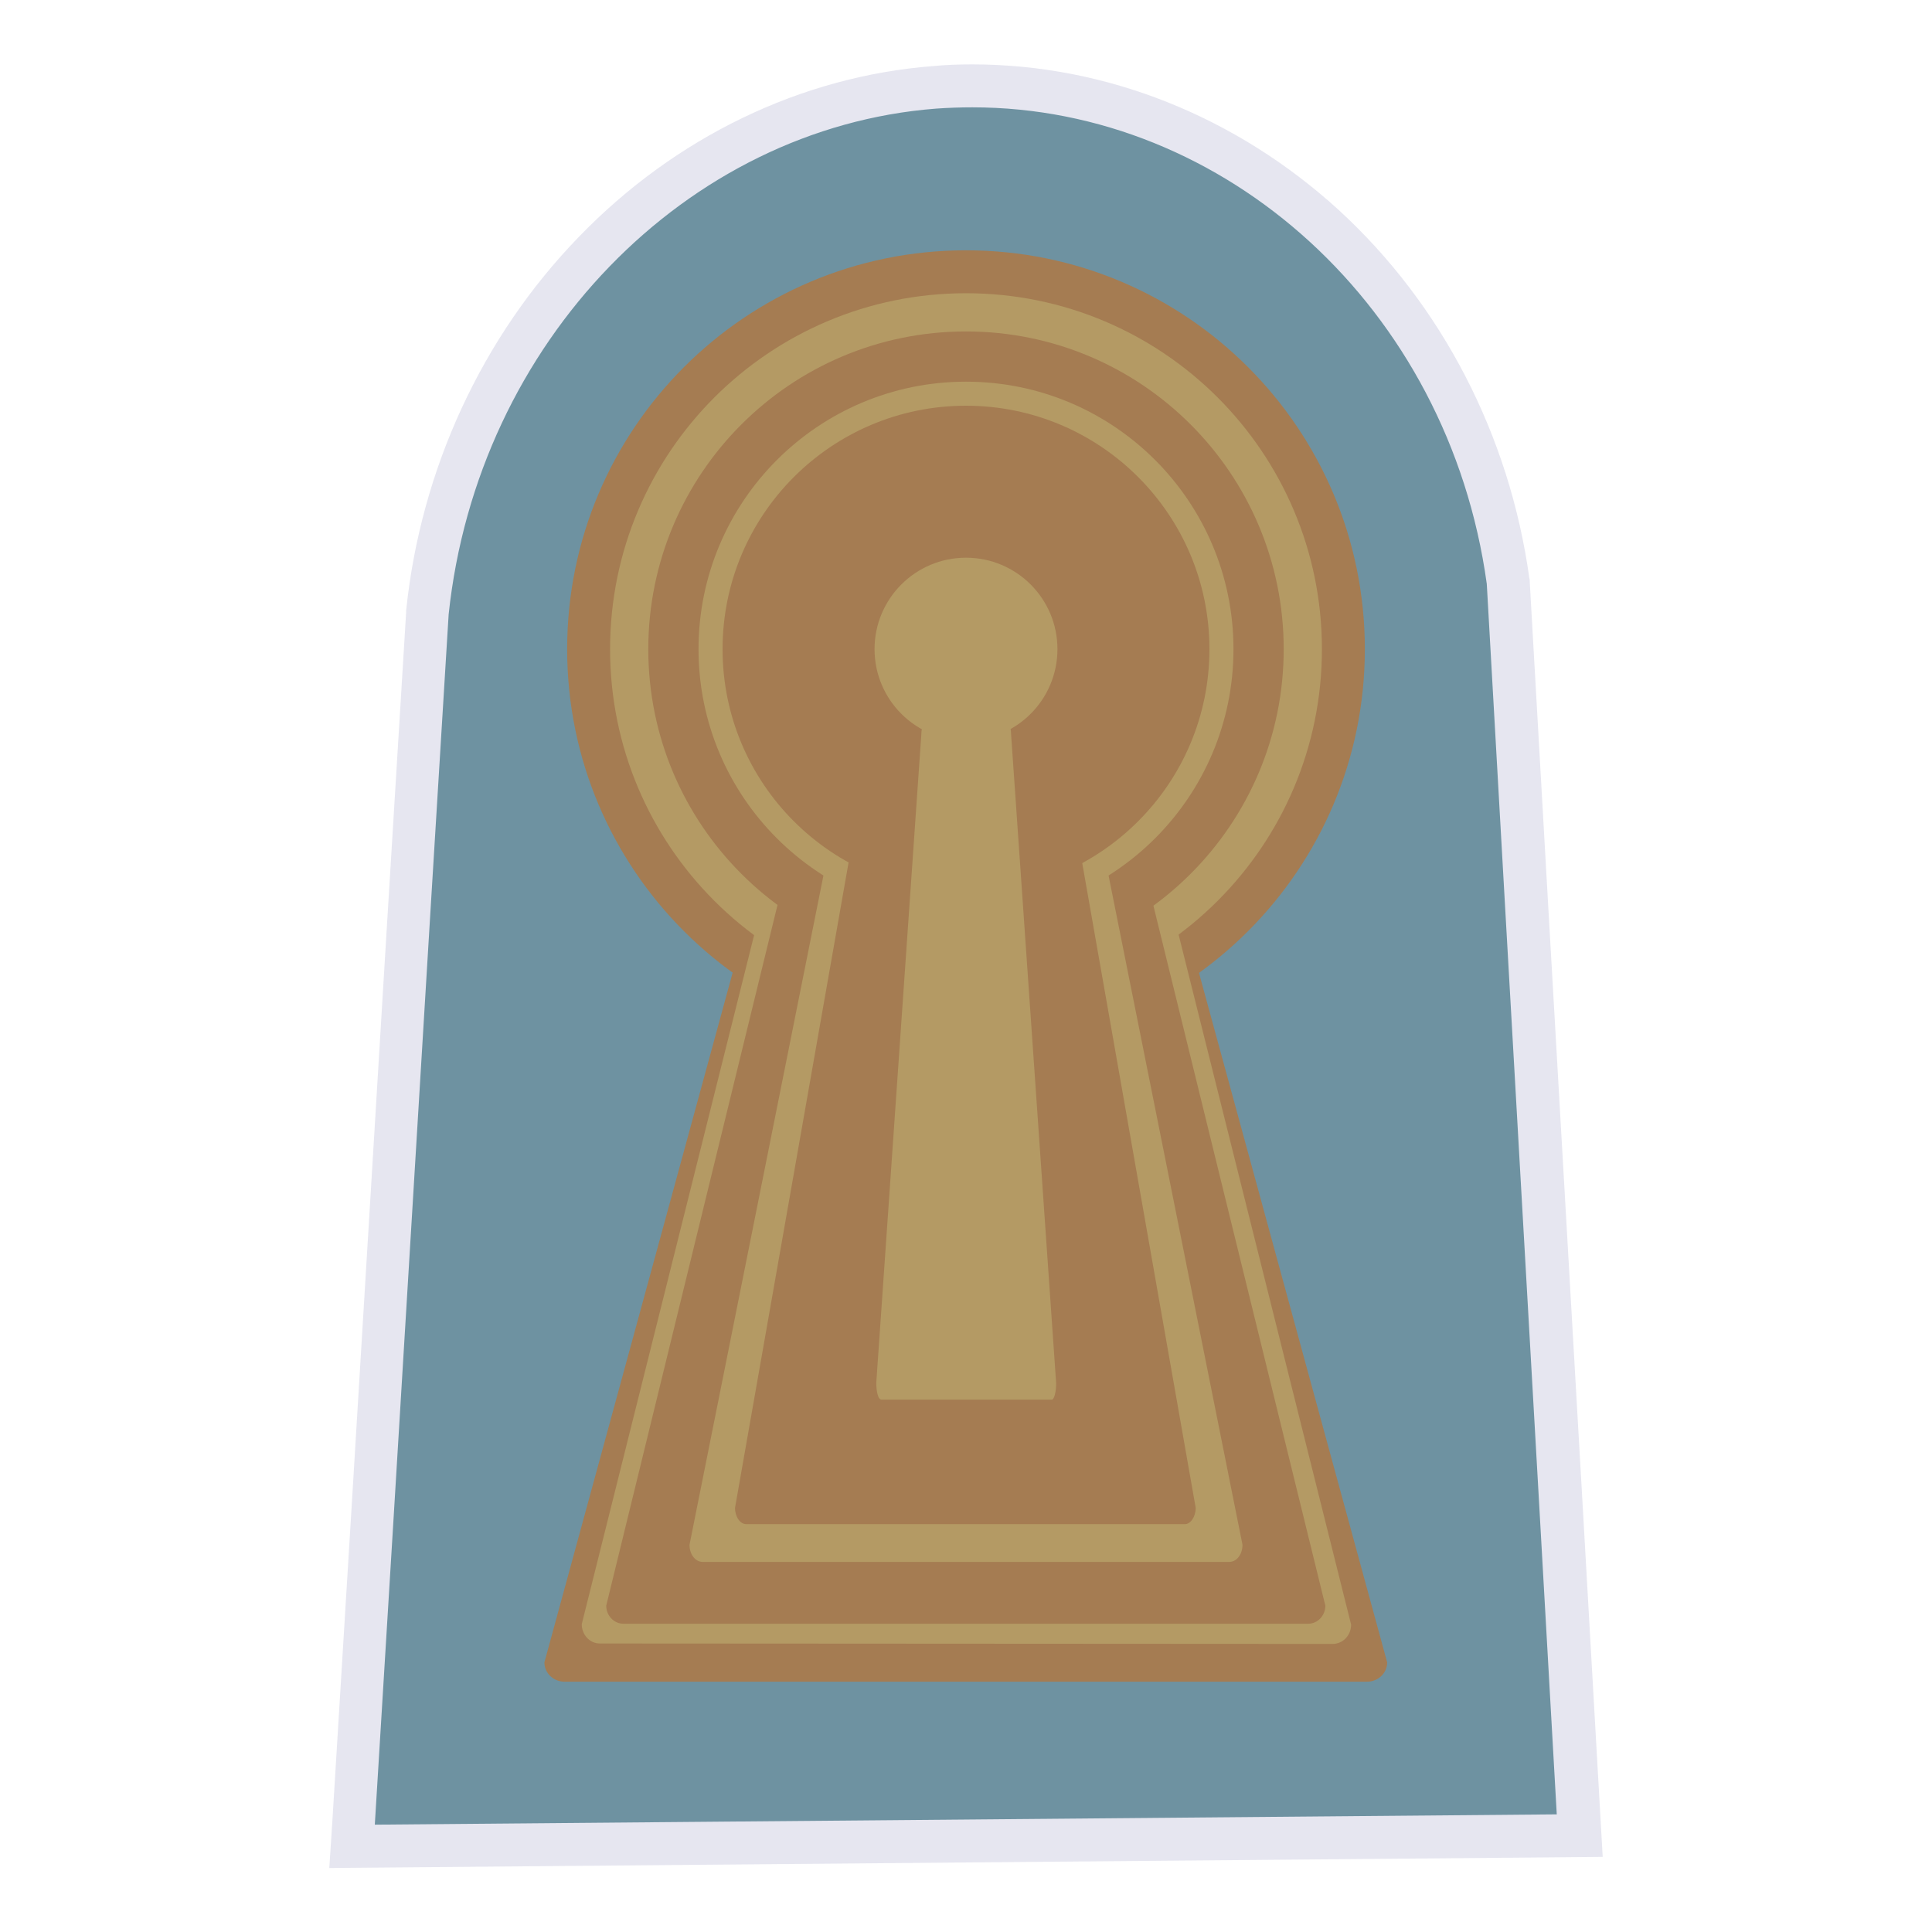
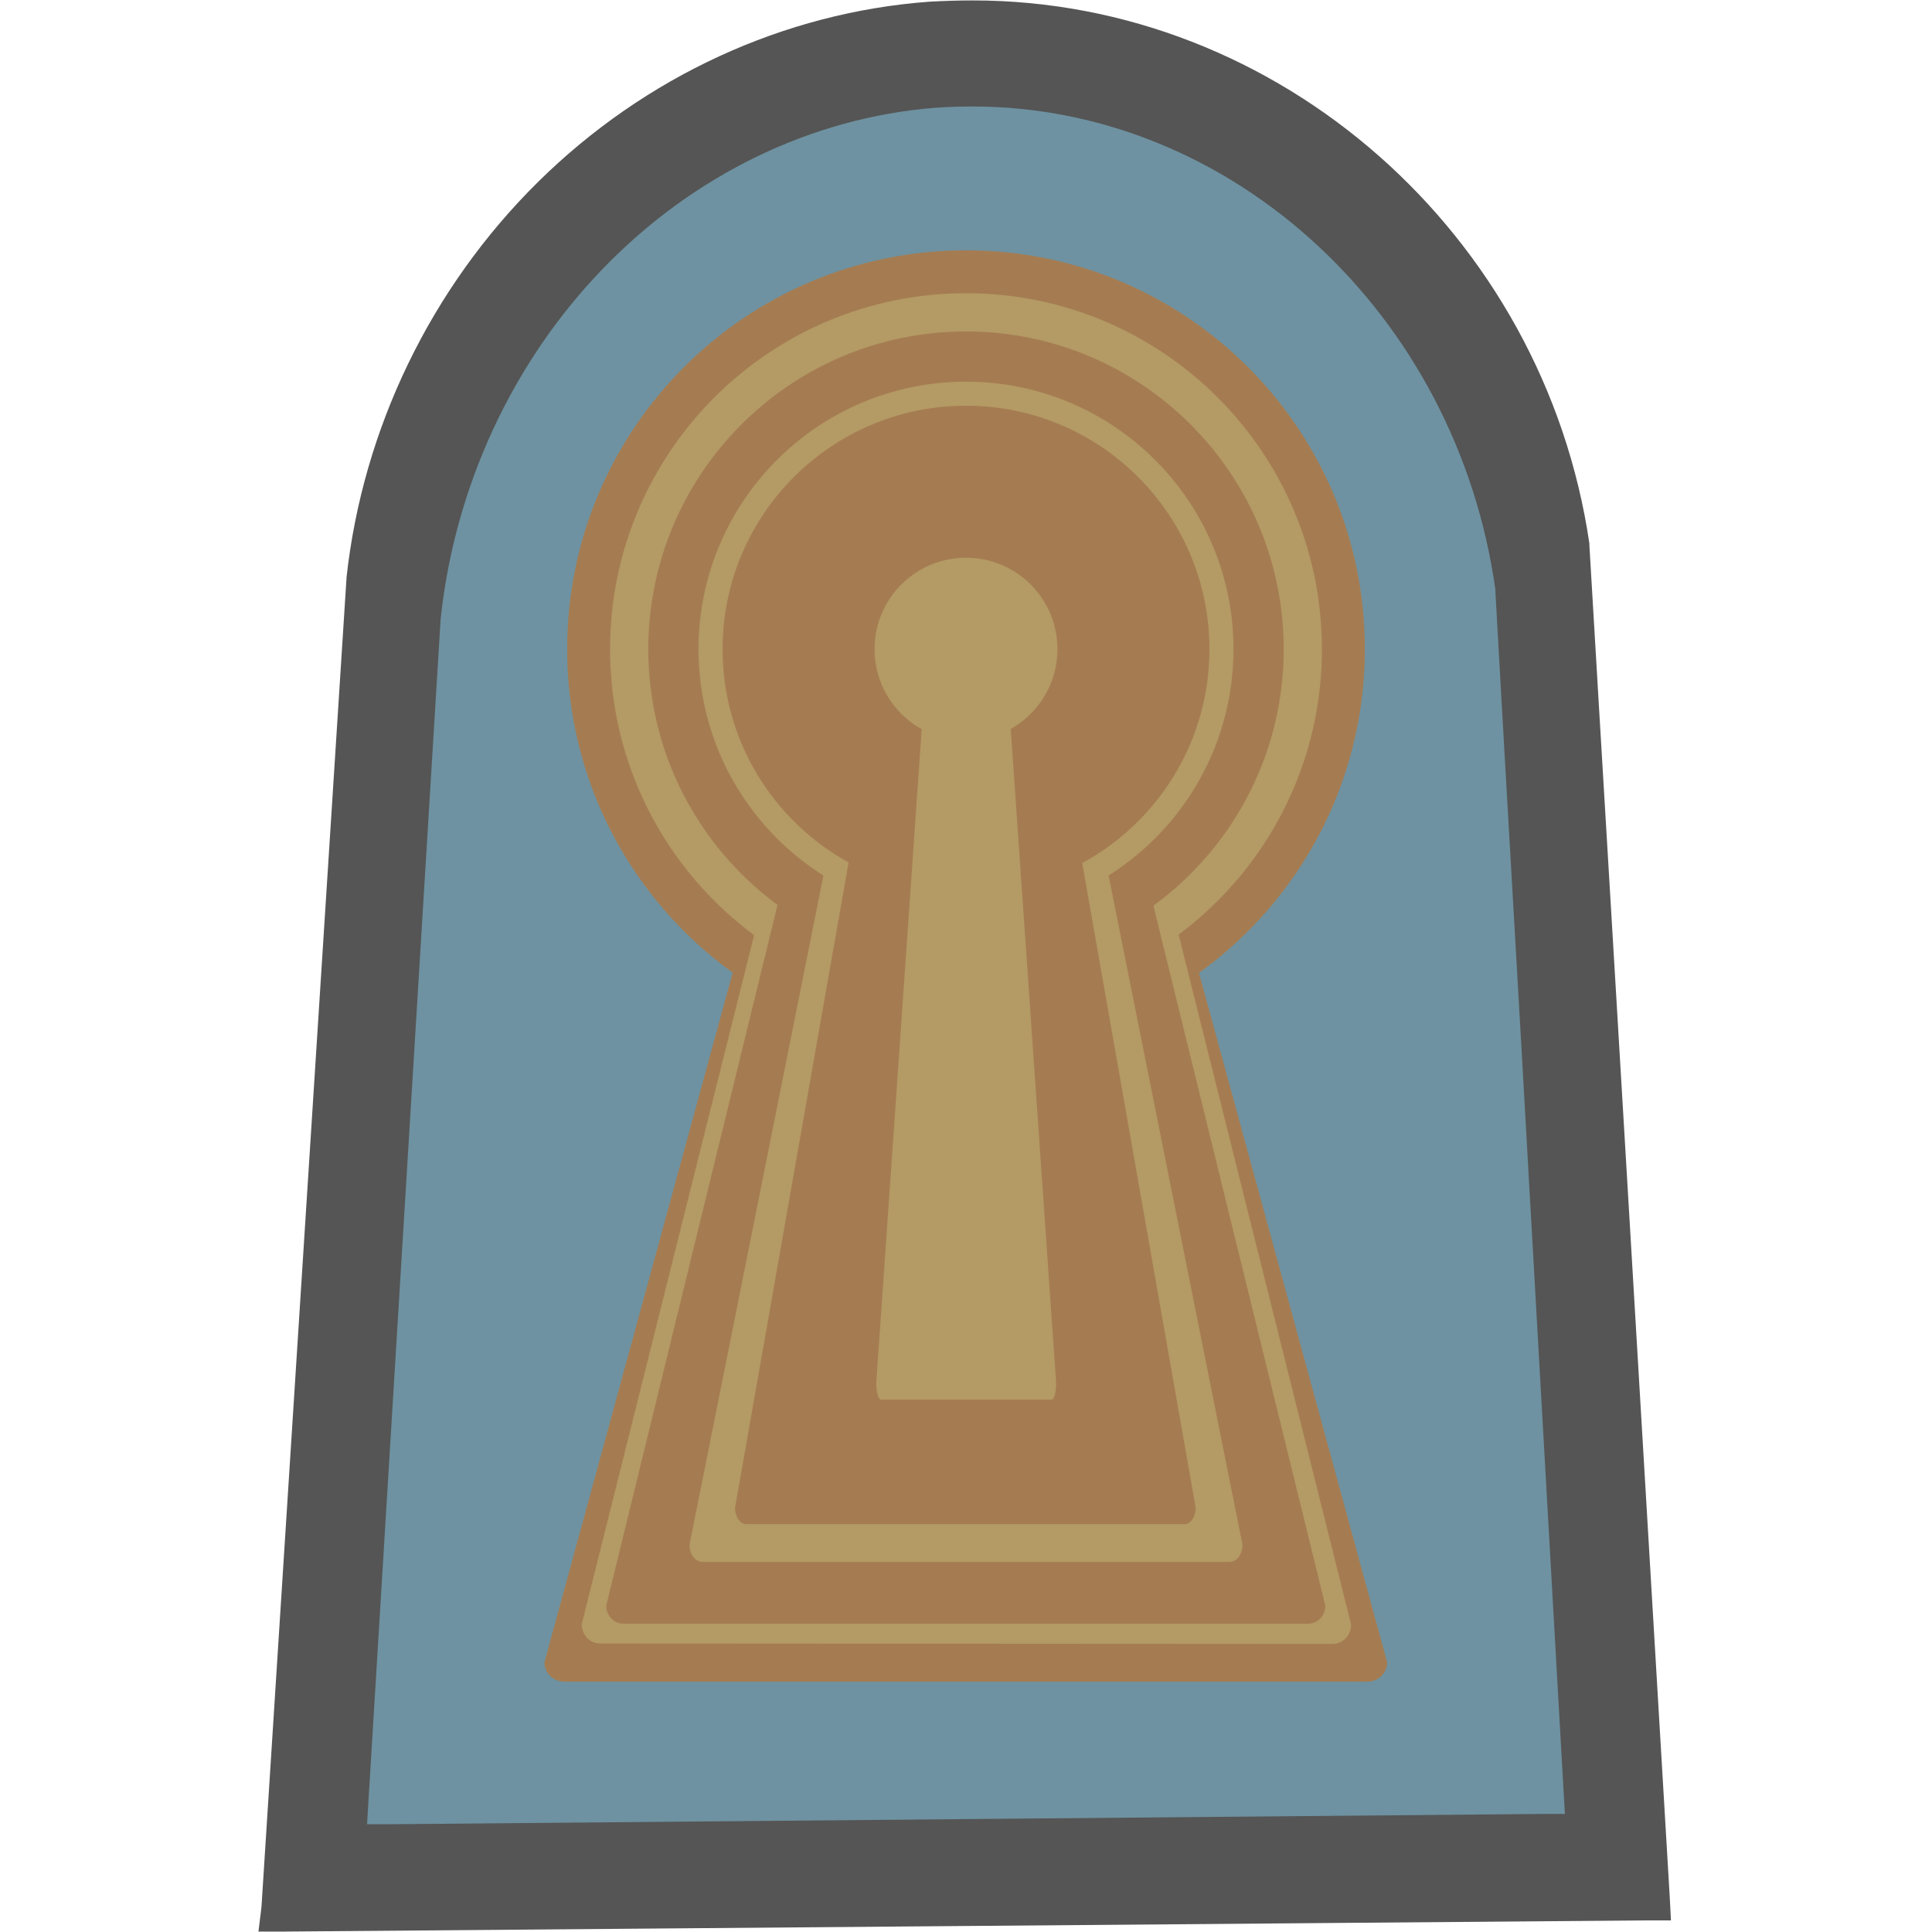
<svg xmlns="http://www.w3.org/2000/svg" version="1.1" id="funkei" x="0px" y="0px" viewBox="0 0 450 450" style="enable-background:new 0 0 450 450;" xml:space="preserve">
  <style type="text/css">
- 	.st0{fill:#6E92A1;}
- 	.st1{fill:#E6E6F0;}
+ 	.st0{fill:#555555;}
+ 	.st1{fill:#6E92A1;}
	.st2{fill:#A57C52;}
	.st3{fill:#B49A64;}
</style>
  <g>
-     <path class="st0" d="M82.3,424.7c2.9-47,5.7-94,8.6-141c2.9-47,5.7-93.9,8.6-140.9l0-0.2c3.3-31.7,17.1-61.6,38.8-84   c21.7-22.4,49.8-36,79.2-38.3c3-0.2,6-0.3,8.9-0.3c62,0,115.6,49.6,124.8,115.3l0,0.2l0,0.2c2.7,48,5.5,95.9,8.2,143.9   c2.7,47.6,5.4,95.2,8.1,142.8l0.3,5.2l-5.2,0c-45.9,0.4-91.8,0.8-137.7,1.2c-45.9,0.4-91.8,0.8-137.7,1.2l-5.4,0L82.3,424.7z" />
-     <path class="st1" d="M226.5,25c58.7,0,110.9,46.5,119.8,111c5.4,95.6,10.9,191,16.3,286.6c-91.8,0.8-183.5,1.6-275.3,2.4   c5.8-94,11.4-187.9,17.2-281.9C111.2,79.6,159.9,29.8,218,25.3C220.8,25.1,223.7,25,226.5,25 M226.5,15c-3.1,0-6.2,0.1-9.3,0.4   c-30.6,2.4-59.9,16.5-82.4,39.8c-22.5,23.2-36.8,54.1-40.2,87l0,0.2l0,0.2c-2.9,47-5.8,94.7-8.6,140.9   c-2.8,46.2-5.7,93.9-8.6,140.9l-0.7,10.7l10.7-0.1c45.9-0.4,92.6-0.8,137.7-1.2c45.1-0.4,91.8-0.8,137.7-1.2l10.5-0.1l-0.6-10.5   c-2.7-47.8-5.5-96.3-8.2-143.3c-2.7-47-5.5-95.5-8.2-143.3l0-0.4l-0.1-0.4c-4.6-33.2-20.4-63.7-44.4-85.7   C287.9,27.1,257.6,15,226.5,15L226.5,15z" />
+     <path class="st0" d="M60.9,444.2c3.3-51.6,6.6-103.2,9.9-154.8c3.3-51.6,6.6-103.1,9.9-154.6v-0.2c3.8-34.8,19.7-67.6,44.6-92.2   s57.3-39.5,91.1-42c3.5-0.2,6.9-0.3,10.2-0.3c71.3,0,133,54.4,143.6,126.5v0.2v0.2c3.1,52.7,6.3,105.3,9.4,157.9   c3.1,52.2,6.2,104.5,9.3,156.7l0.3,5.7h-6c-52.8,0.4-105.6,0.9-158.4,1.3c-52.8,0.4-105.6,0.9-158.4,1.3h-6.2L60.9,444.2z" />
+     <path class="st1" d="M85.8,419.8c2.8-45.9,5.6-91.7,8.4-137.6s5.6-91.6,8.4-137.5v-0.2c3.2-30.9,16.7-60.1,37.9-82   c21.2-21.9,48.6-35.1,77.3-37.4c2.9-0.2,5.9-0.3,8.7-0.3c60.5,0,112.8,48.4,121.8,112.5v0.2v0.2c2.6,46.8,5.4,93.6,8,140.4   c2.6,46.4,5.3,92.9,7.9,139.3l0.3,5.1h-5.1c-44.8,0.4-89.6,0.8-134.3,1.2s-89.6,0.8-134.3,1.2h-5.3L85.8,419.8z" />
  </g>
  <circle class="st2" cx="225" cy="151.2" r="92.9" />
  <path class="st2" d="M131.5,391.7c-2.6,0-4.7-2-4.7-4.5l49.1-179.9c0-1.2,1-2.2,2.3-2.2h93.5c1.2,0,2.3,1,2.3,2.2l49.1,179.9  c0,2.5-2.1,4.5-4.7,4.5H131.5z" />
  <path class="st3" d="M139.7,382.8c-2.3,0-4.2-2-4.2-4.5l44.8-179.1c0-1.2,0.9-2.2,2.2-2.2h85.3c1.2,0,2.1,1,2.1,2.2l44.8,179.2  c0,2.5-1.9,4.5-4.3,4.5L139.7,382.8L139.7,382.8z" />
  <circle class="st3" cx="225" cy="151.2" r="82.9" />
-   <path class="st2" d="M145.2,378.2c-2.2,0-4-1.9-4-4.2l41.8-171c0-1.2,0.9-2.2,2-2.2h79.7c1.1,0,2,0.9,2,2.2L308.7,374  c0,2.3-1.8,4.2-4,4.2L145.2,378.2L145.2,378.2z" />
+   <path class="st2" d="M145.2,378.2c-2.2,0-4-1.9-4-4.2L183,203c0-1.2,0.9-2.2,2-2.2h79.7c1.1,0,2,0.9,2,2.2l42,171  c0,2.3-1.8,4.2-4,4.2H145.2L145.2,378.2z" />
  <circle class="st2" cx="225" cy="151.2" r="74" />
  <path class="st3" d="M163.7,363.8c-1.8,0-3.1-1.8-3.1-4l32.2-160.9c0-1.1,0.7-2,1.6-2h61.2c0.8,0,1.6,0.9,1.6,2l32.2,160.9  c0,2.2-1.3,4-3.1,4H163.7z" />
  <circle class="st3" cx="225" cy="151.2" r="62.3" />
-   <path class="st2" d="M173.8,355c-1.4,0-2.6-1.7-2.6-3.8l26.8-152.3c0-1,0.6-1.8,1.3-1.8h51.2c0.8,0,1.2,0.8,1.2,1.8l26.8,152.3  c0,2.1-1.2,3.8-2.5,3.8H173.8z" />
+   <path class="st2" d="M173.8,355c-1.4,0-2.6-1.7-2.6-3.8L198,198.9c0-1,0.6-1.8,1.3-1.8h51.2c0.8,0,1.2,0.8,1.2,1.8l26.8,152.3  c0,2.1-1.2,3.8-2.5,3.8H173.8z" />
  <circle class="st2" cx="225" cy="151.2" r="56.7" />
-   <path class="st3" d="M205.1,325.9c-0.5,0-1-1.7-1-3.8L214.6,171c0-1,0.2-1.8,0.5-1.8H235c0.3,0,0.5,0.8,0.5,1.8L246,322.2  c0,2.1-0.5,3.8-1,3.8H205.1z" />
+   <path class="st3" d="M205.1,325.9c-0.5,0-1-1.7-1-3.8L214.6,171c0-1,0.2-1.8,0.5-1.8H235c0.3,0,0.5,0.8,0.5,1.8L246,322.2  c0,2.1-0.5,3.8-1,3.8h-39.9V325.9z" />
  <circle class="st3" cx="225" cy="151.2" r="21.3" />
</svg>
